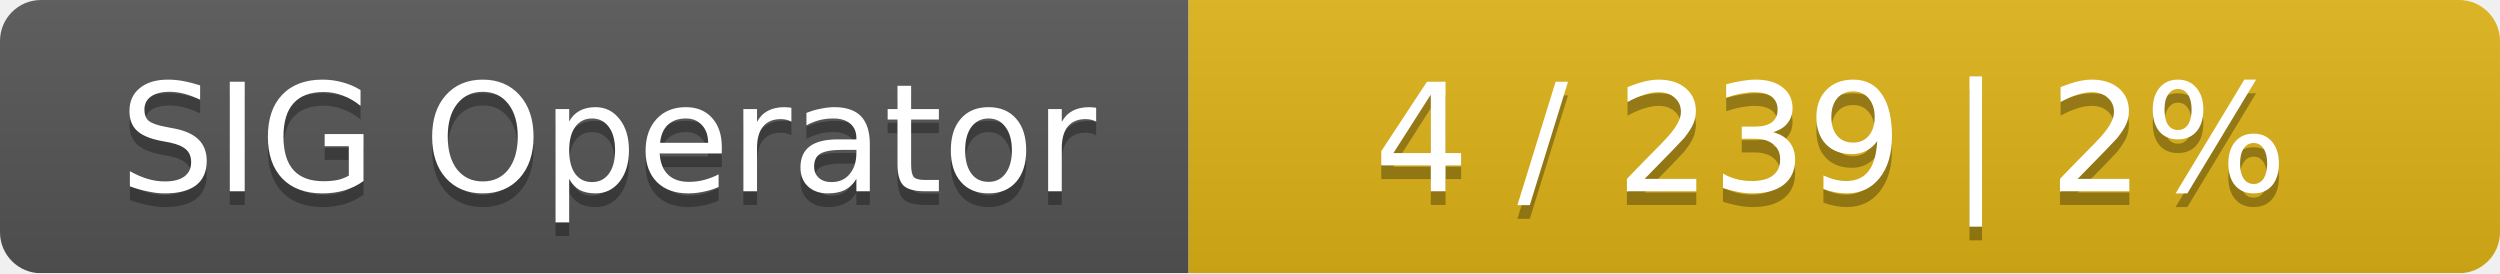
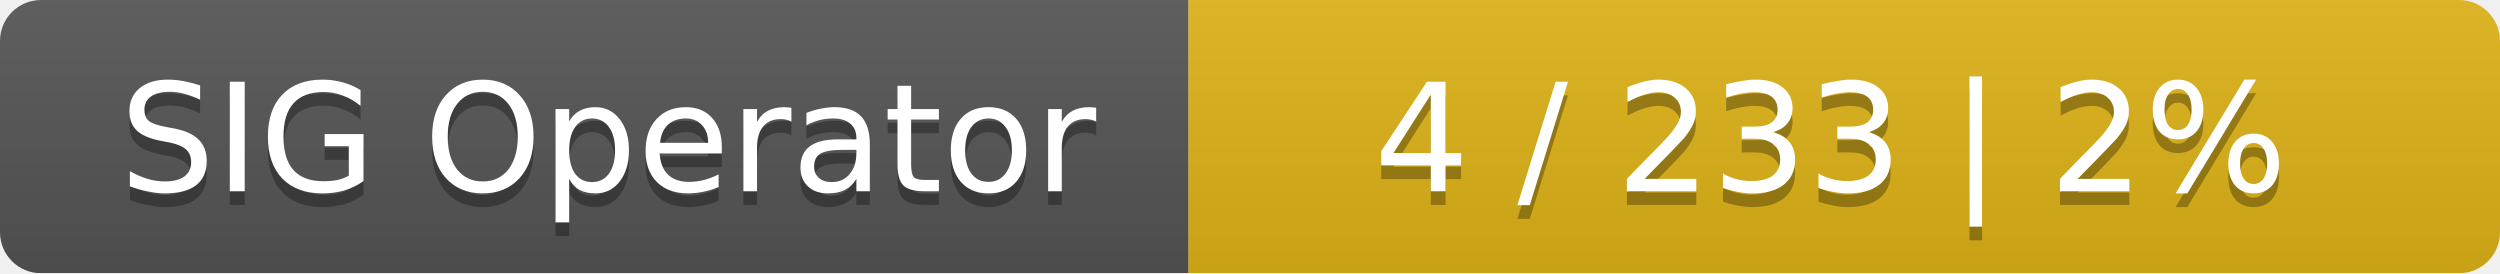
<svg xmlns="http://www.w3.org/2000/svg" width="183" height="20">
  <linearGradient id="smooth" x2="0" y2="100%">
    <stop offset="0" stop-color="#bbb" stop-opacity=".1" />
    <stop offset="1" stop-opacity=".1" />
  </linearGradient>
  <mask id="round">
    <rect width="183" height="20" rx="3" fill="#fff" />
  </mask>
  <g mask="url(#round)">
    <rect width="87" height="20" fill="#555" />
    <rect x="87" width="96" height="20" fill="#dfb317" />
    <rect width="183" height="20" fill="url(#smooth)" />
  </g>
  <g fill="#fff" text-anchor="middle" font-family="DejaVu Sans,Verdana,Geneva,sans-serif" font-size="11">
    <text x="44.5" y="15" fill="#010101" fill-opacity=".3">SIG Operator</text>
    <text x="44.5" y="14">SIG Operator</text>
-     <text x="134" y="15" fill="#010101" fill-opacity=".3">4 / 239    |    2%</text>
-     <text x="134" y="14">4 / 239    |    2%</text>
+     <text x="134" y="15" fill="#010101" fill-opacity=".3">4 / 233    |    2%</text>
+     <text x="134" y="14">4 / 233    |    2%</text>
  </g>
</svg>
